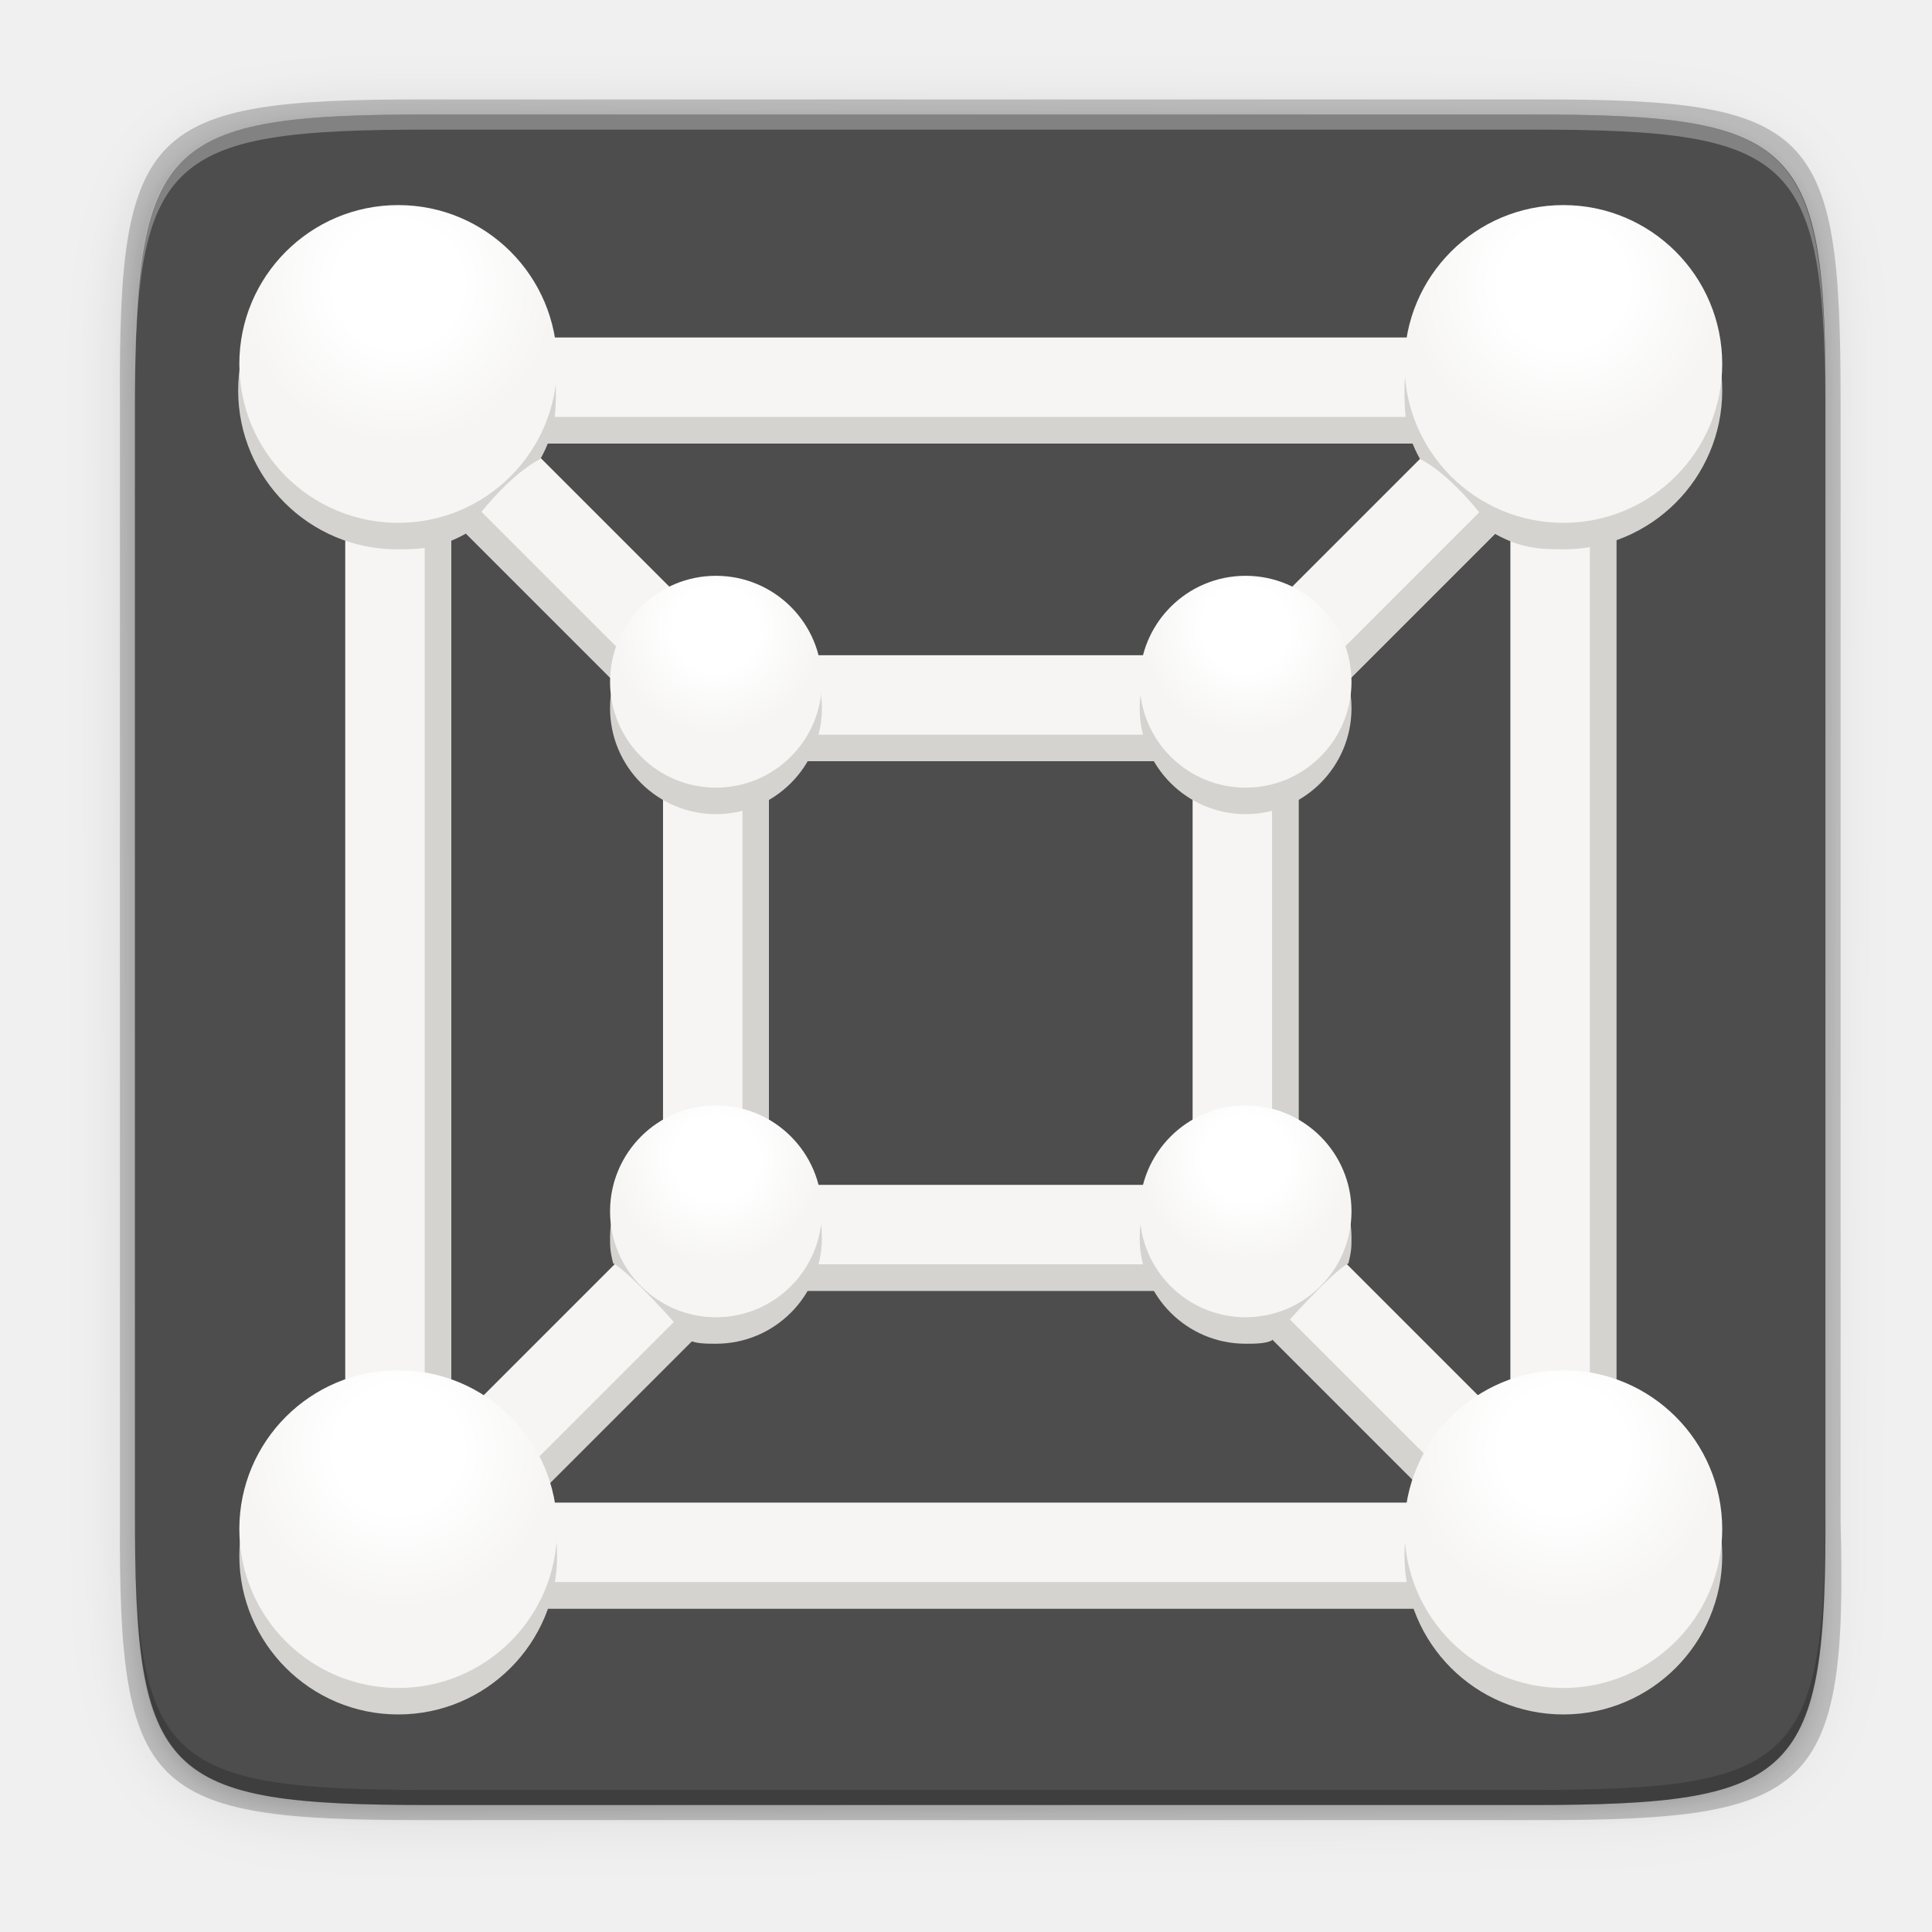
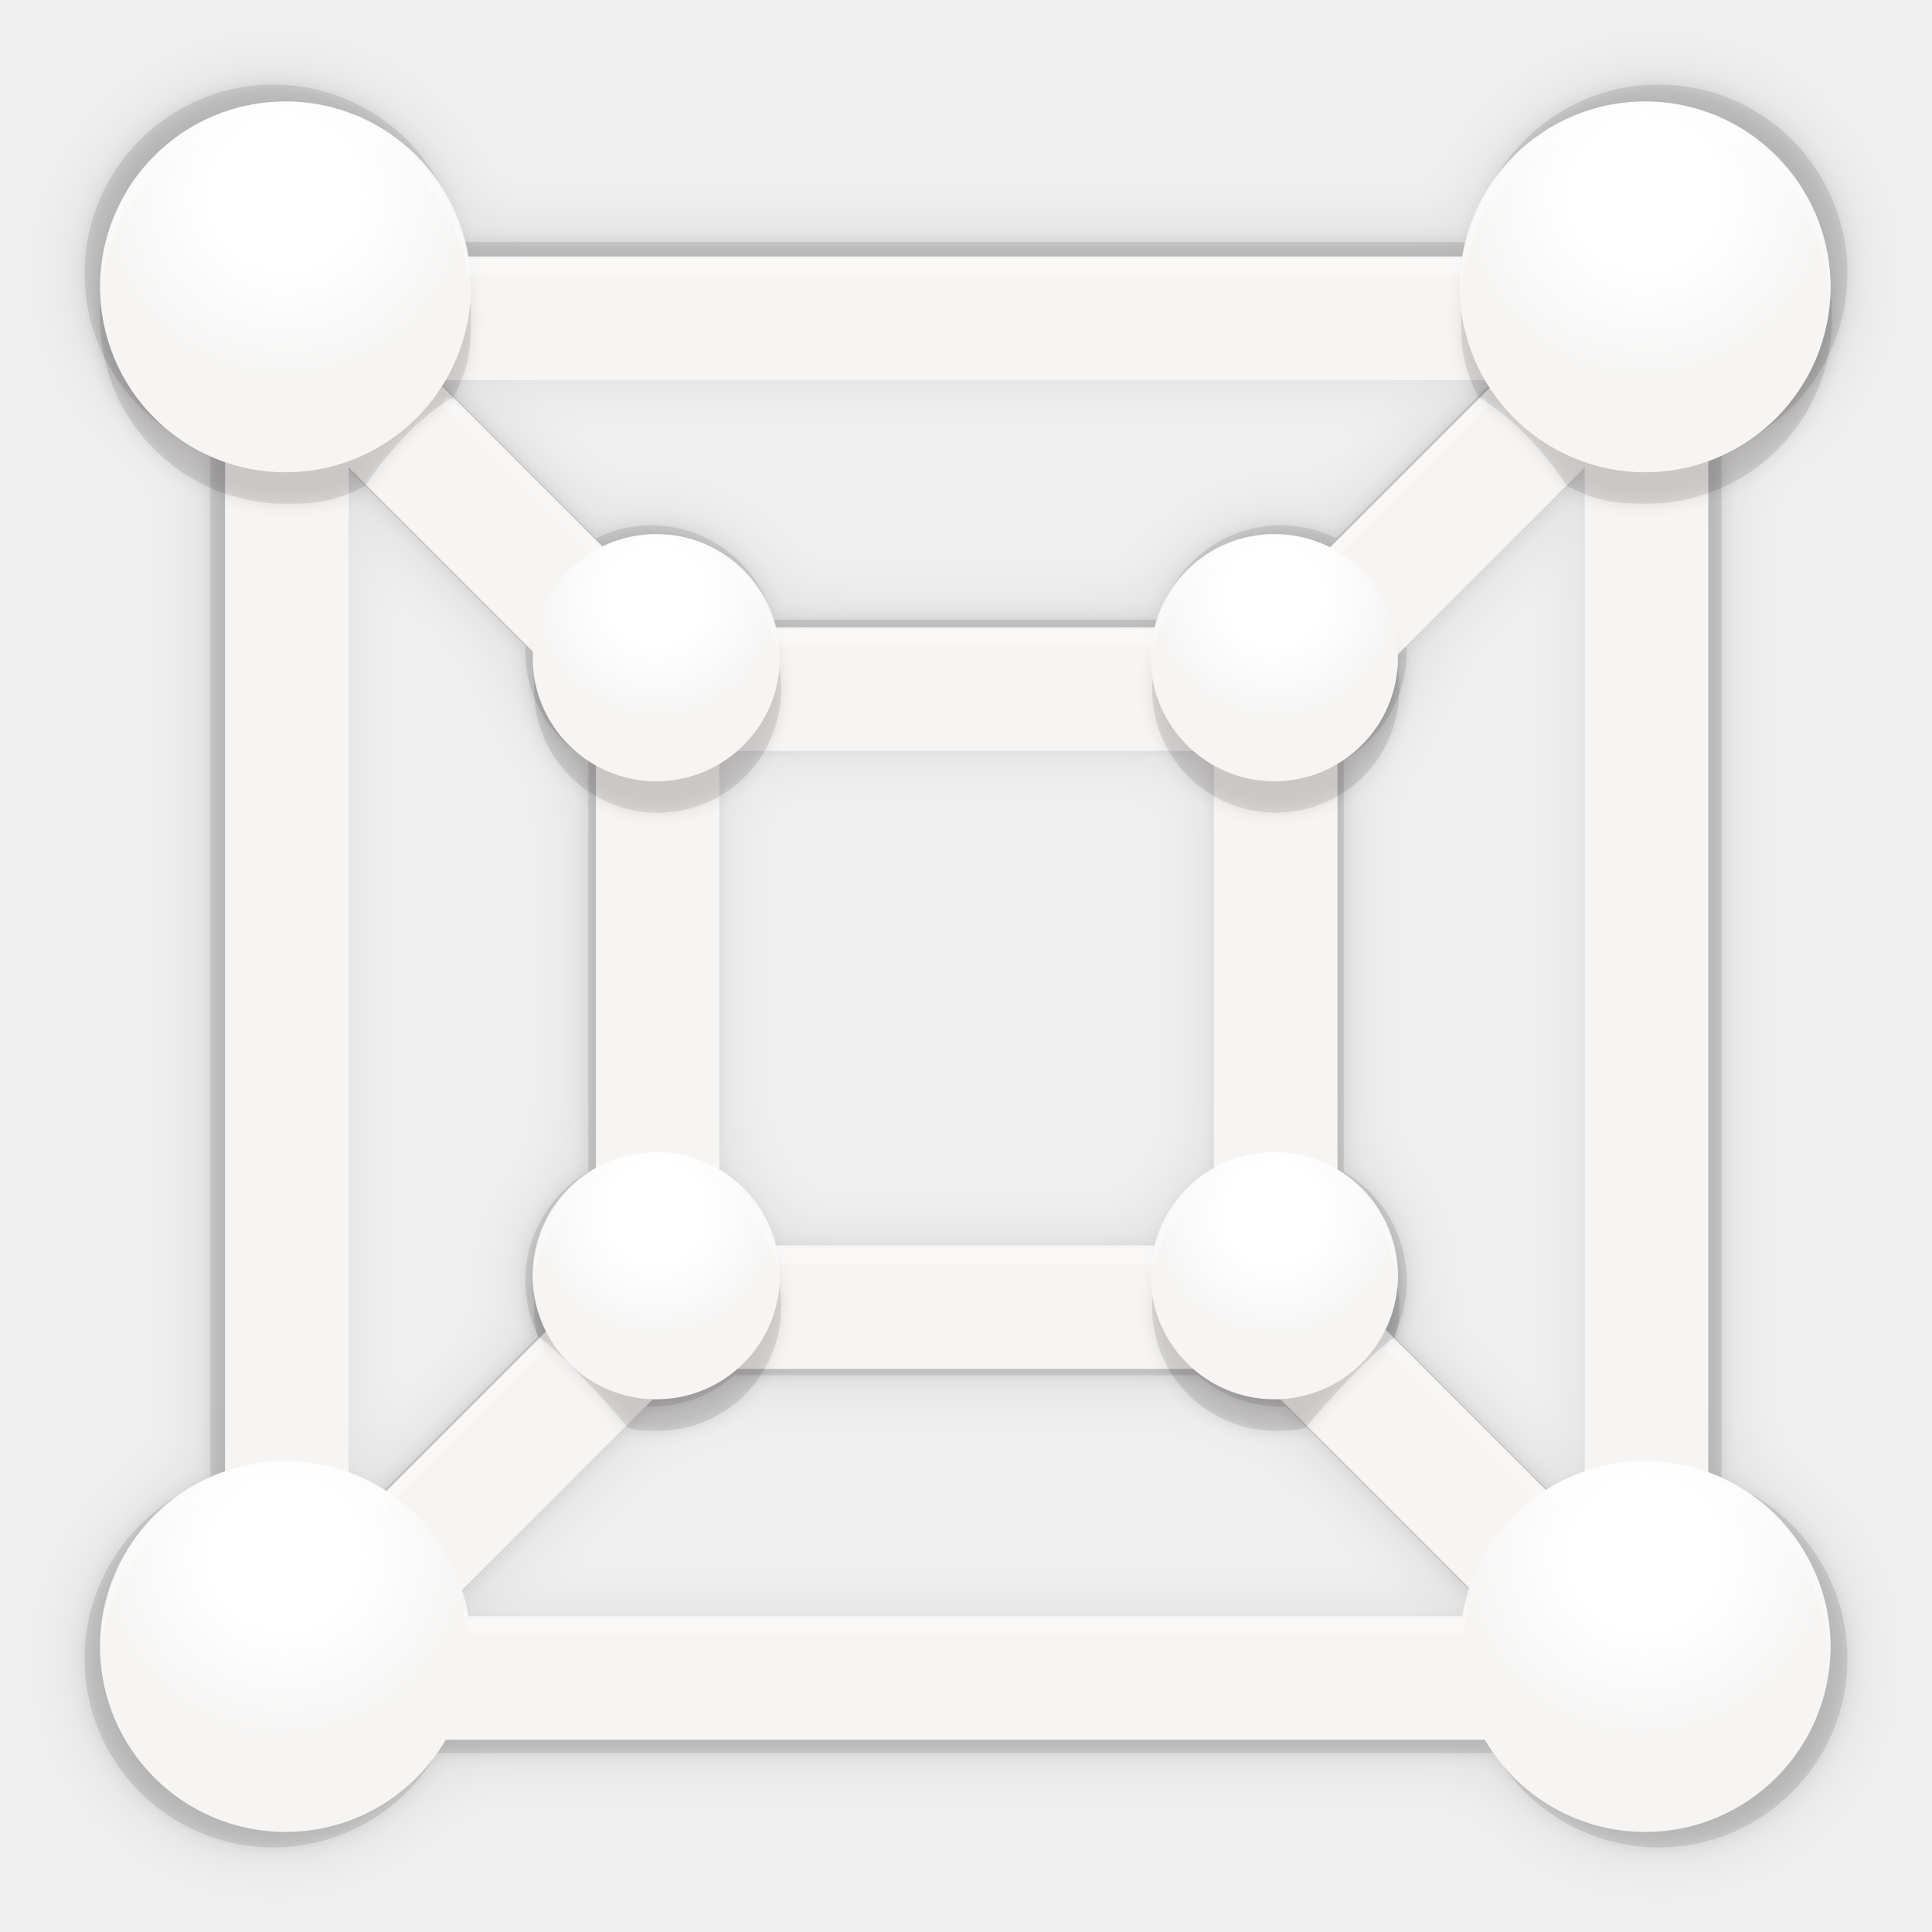
- <svg xmlns="http://www.w3.org/2000/svg" xmlns:xlink="http://www.w3.org/1999/xlink" enable-background="new" height="256" viewBox="0 0 256 256" width="256">
+ <svg xmlns="http://www.w3.org/2000/svg" xmlns:xlink="http://www.w3.org/1999/xlink" enable-background="new" height="256" viewBox="0 0 256 256" width="256" version="1.1" id="svg102">
+   <defs id="defs106">
+     <linearGradient id="linearGradient1119">
+       <stop id="stop1115" stop-color="#fff" offset="0" />
+       <stop id="stop1117" stop-color="#f6f5f4" offset="1" />
+     </linearGradient>
+     <radialGradient xlink:href="#a" id="radialGradient1093" gradientUnits="userSpaceOnUse" gradientTransform="matrix(1.12,0,0,1.12,153.253,-32.45782)" cx="20.002" cy="184" r="12" />
+     <filter style="color-interpolation-filters:sRGB" id="filter1170" x="-0.012" width="1.024" y="-0.012" height="1.024">
+       <feGaussianBlur stdDeviation="0.56" id="feGaussianBlur1172" />
+     </filter>
+     <filter style="color-interpolation-filters:sRGB" id="filter1198" x="-0.048" width="1.096" y="-0.048" height="1.096">
+       <feGaussianBlur stdDeviation="2.24" id="feGaussianBlur1200" />
+     </filter>
+     <filter style="color-interpolation-filters:sRGB" id="filter1236" x="-0.01" width="1.021" y="-0.014" height="1.028">
+       <feGaussianBlur stdDeviation="0.572" id="feGaussianBlur1238" />
+     </filter>
+   </defs>
  <linearGradient id="linearGradient4358" gradientUnits="userSpaceOnUse" x1="88" x2="488" y1="88" y2="488">
-     <stop offset="0" stop-opacity=".588" />
-     <stop offset="1" stop-opacity=".206" />
+     <stop offset="0" stop-opacity=".588" id="stop2" />
+     <stop offset="1" stop-opacity=".206" id="stop4" />
  </linearGradient>
  <filter id="filter4380" color-interpolation-filters="sRGB" height="1.088" width="1.106" x="-.05" y="-.04">
-     <feGaussianBlur stdDeviation="8.48" />
+     <feGaussianBlur stdDeviation="8.48" id="feGaussianBlur7" />
  </filter>
  <filter id="filter4346" color-interpolation-filters="sRGB" height="1.022" width="1.026" x="-.01" y="-.01">
-     <feGaussianBlur stdDeviation="2.12" />
+     <feGaussianBlur stdDeviation="2.12" id="feGaussianBlur10" />
  </filter>
  <linearGradient id="a">
-     <stop offset="0" stop-color="#fff" />
-     <stop offset=".4" stop-color="#fff" />
-     <stop offset="1" stop-color="#f6f5f4" />
+     <stop offset="0" stop-color="#fff" id="stop13" />
+     <stop offset=".4" stop-color="#fff" id="stop15" />
+     <stop offset="1" stop-color="#f6f5f4" id="stop17" />
  </linearGradient>
-   <radialGradient id="i" cx="44.001" cy="250" gradientUnits="userSpaceOnUse" r="8" xlink:href="#a" />
-   <radialGradient id="h" cx="44.001" cy="210" gradientUnits="userSpaceOnUse" r="8" xlink:href="#a" />
-   <radialGradient id="g" cx="20.002" cy="272" gradientUnits="userSpaceOnUse" r="12" xlink:href="#a" />
-   <radialGradient id="f" cx="20.002" cy="184" gradientUnits="userSpaceOnUse" r="12" xlink:href="#a" />
-   <radialGradient id="e" cx="84.001" cy="210" gradientUnits="userSpaceOnUse" r="8" xlink:href="#a" />
-   <radialGradient id="d" cx="84.001" cy="250" gradientUnits="userSpaceOnUse" r="8" xlink:href="#a" />
-   <radialGradient id="c" cx="108.002" cy="272" gradientUnits="userSpaceOnUse" r="12" xlink:href="#a" />
-   <radialGradient id="b" cx="108.002" cy="184" gradientUnits="userSpaceOnUse" r="12" xlink:href="#a" />
-   <path d="m141.843 74c-70.593 0-78.189 7.251-77.843 77.987v146.013 146.013c-.346 70.736 7.25 77.987 77.843 77.987h292.314c70.593 0 79.78-7.277 77.843-77.987v-146.013-146.013c0-70.737-7.25-77.987-77.843-77.987z" filter="url(#filter4346)" opacity=".1" transform="matrix(.5 0 0 .5 -14.11649 -20.82554)" />
-   <path d="m141.843 74c-70.593 0-78.189 7.251-77.843 77.987v146.013 146.013c-.346 70.736 7.25 77.987 77.843 77.987h292.314c70.593 0 79.78-7.277 77.843-77.987v-146.013-146.013c0-70.737-7.25-77.987-77.843-77.987z" fill="url(#linearGradient4358)" filter="url(#filter4380)" opacity=".3" transform="matrix(.5 0 0 .5 -14.11649 -20.82523)" />
-   <path d="m55.695 13.174c-36.099 0-39.983 3.69-39.806 39.69v74.31 74.31c-.177 36 3.707 39.69 39.806 39.69h148.387c36.099 0 40.775-3.703 39.806-39.69v-74.31-74.31c0-36-3.707-39.69-39.806-39.69z" opacity=".2" />
-   <path d="m202.956 15.174c35.297 0 39.095 3.625 38.922 38.994v73.006 73.006c.173 35.368-3.625 38.994-38.922 38.994h-146.157c-35.297 0-38.922-3.625-38.922-38.994v-73.006-73.006c0-35.369 3.625-38.994 38.922-38.994z" fill="#4d4d4d" />
-   <path d="m56.805 15.174c-35.297 0-39.095 3.626-38.922 38.994v2c-.173-35.368 3.625-38.994 38.922-38.994h146.156c35.297 0 38.922 3.626 38.922 38.994v-2c0-35.369-3.625-38.994-38.922-38.994z" fill="#fff" opacity=".3" />
-   <path d="m56.811 239.174c-35.297 0-39.095-3.626-38.922-38.994v-2c-.173 35.368 3.625 38.994 38.922 38.994h146.156c35.297 0 38.922-3.626 38.922-38.994v2c0 35.369-3.625 38.994-38.922 38.994z" opacity=".2" />
-   <g transform="matrix(1.754386 0 0 1.754386 17.6773 -285.1062)">
-     <path d="m22.352 194.352h82.687v82.687h-82.687z" fill="none" />
-     <g fill="none" stroke="#f6f5f4" stroke-width="8">
-       <path d="m84 256 24 24m-24-64 24-24m-64 64-24 24m24-64-24-24m24 24h40v40h-40z" />
-       <path d="m20 192h88v88h-88z" />
+   <radialGradient id="i" cx="44.001" cy="250" gradientUnits="userSpaceOnUse" r="8" xlink:href="#a" gradientTransform="matrix(1.12,0,0,1.12,-8.677501,-27.15948)" />
+   <radialGradient id="h" cx="44.001" cy="210" gradientUnits="userSpaceOnUse" r="8" xlink:href="#a" gradientTransform="matrix(1.12,0,0,1.12,-8.677501,-27.15948)" />
+   <radialGradient id="g" cx="20.002" cy="272" gradientUnits="userSpaceOnUse" r="12" xlink:href="#a" gradientTransform="matrix(1.12,0,0,1.12,-8.677501,-27.15948)" />
+   <radialGradient id="f" cx="20.002" cy="184" gradientUnits="userSpaceOnUse" r="12" xlink:href="#a" gradientTransform="matrix(1.12,0,0,1.12,-8.677501,-27.15948)" />
+   <radialGradient id="e" cx="84.001" cy="210" gradientUnits="userSpaceOnUse" r="8" xlink:href="#a" gradientTransform="matrix(1.12,0,0,1.12,-8.677501,-27.15948)" />
+   <radialGradient id="d" cx="84.001" cy="250" gradientUnits="userSpaceOnUse" r="8" xlink:href="#a" gradientTransform="matrix(1.12,0,0,1.12,-8.677501,-27.15948)" />
+   <radialGradient id="c" cx="108.002" cy="272" gradientUnits="userSpaceOnUse" r="12" xlink:href="#a" gradientTransform="matrix(1.12,0,0,1.12,-8.677501,-27.15948)" />
+   <radialGradient id="b" cx="108.002" cy="184" gradientUnits="userSpaceOnUse" r="12" xlink:href="#a" gradientTransform="matrix(1.12,0,0,1.12,-8.677501,-27.15948)" />
+   <g transform="matrix(1.754386 0 0 1.754386 17.6773 -285.1062)" id="g100">
+     <g style="opacity:0.1;fill:#000000;fill-opacity:1;stroke:#f6f5f4;stroke-width:8;filter:url(#filter1198)" transform="matrix(1.188738,0,0,1.188738,-13.19541,-42.69437)" id="g1176">
+       <path style="color:#000000;font-style:normal;font-variant:normal;font-weight:normal;font-stretch:normal;font-size:medium;line-height:normal;font-family:sans-serif;font-variant-ligatures:normal;font-variant-position:normal;font-variant-caps:normal;font-variant-numeric:normal;font-variant-alternates:normal;font-feature-settings:normal;text-indent:0;text-align:start;text-decoration:none;text-decoration-line:none;text-decoration-style:solid;text-decoration-color:#000000;letter-spacing:normal;word-spacing:normal;text-transform:none;writing-mode:lr-tb;direction:ltr;text-orientation:mixed;dominant-baseline:auto;baseline-shift:baseline;text-anchor:start;white-space:normal;shape-padding:0;clip-rule:nonzero;display:inline;overflow:visible;visibility:visible;opacity:1;isolation:auto;mix-blend-mode:normal;color-interpolation:sRGB;color-interpolation-filters:linearRGB;solid-color:#000000;solid-opacity:1;vector-effect:none;fill:#000000;fill-opacity:1;fill-rule:nonzero;stroke:none;stroke-width:15.719;stroke-linecap:butt;stroke-linejoin:miter;stroke-miterlimit:4;stroke-dasharray:none;stroke-dashoffset:0;stroke-opacity:1;color-rendering:auto;image-rendering:auto;shape-rendering:auto;text-rendering:auto;enable-background:accumulate" d="M 325.84,7.705 A 23.579,23.579 0 0 0 302.262,31.283 23.579,23.579 0 0 0 317.98,53.488 V 181.996 a 23.579,23.579 0 0 0 -15.719,22.199 23.579,23.579 0 0 0 23.578,23.58 23.579,23.579 0 0 0 20.387,-11.789 h 132.131 a 23.579,23.579 0 0 0 20.395,11.789 23.579,23.579 0 0 0 23.58,-23.58 23.579,23.579 0 0 0 -15.719,-22.203 V 53.484 A 23.579,23.579 0 0 0 522.332,31.283 23.579,23.579 0 0 0 498.752,7.705 23.579,23.579 0 0 0 475.508,27.354 H 349.064 A 23.579,23.579 0 0 0 325.84,7.705 Z m 20.385,35.367 h 132.148 a 23.579,23.579 0 0 0 0.523,0.883 l -20.383,20.383 a 15.719,15.719 0 0 0 -6.918,-1.615 15.719,15.719 0 0 0 -15.211,11.789 h -48.188 a 15.719,15.719 0 0 0 -15.199,-11.789 15.719,15.719 0 0 0 -6.912,1.623 l -20.373,-20.375 a 23.579,23.579 0 0 0 0.512,-0.898 z m -12.525,11.113 23.604,23.604 a 15.719,15.719 0 0 0 -0.023,0.652 15.719,15.719 0 0 0 7.859,13.59 v 51.408 a 15.719,15.719 0 0 0 -7.859,13.598 15.719,15.719 0 0 0 1.623,6.912 l -20.375,20.375 a 23.579,23.579 0 0 0 -4.828,-2.332 z m 157.193,0.002 V 182.012 a 23.579,23.579 0 0 0 -4.811,2.328 l -20.383,-20.383 a 15.719,15.719 0 0 0 1.615,-6.92 15.719,15.719 0 0 0 -7.859,-13.59 V 92.039 a 15.719,15.719 0 0 0 7.859,-13.598 15.719,15.719 0 0 0 -0.031,-0.645 z M 383.375,90.23 h 57.854 a 15.719,15.719 0 0 0 2.506,1.801 v 51.41 a 15.719,15.719 0 0 0 -7.35,9.666 h -48.188 a 15.719,15.719 0 0 0 -7.34,-9.66 V 92.039 a 15.719,15.719 0 0 0 2.518,-1.809 z m 0,78.598 h 57.852 a 15.719,15.719 0 0 0 10.369,3.93 15.719,15.719 0 0 0 0.643,-0.031 l 24.135,24.135 a 23.579,23.579 0 0 0 -0.824,3.404 H 349.055 a 23.579,23.579 0 0 0 -0.824,-3.414 l 24.115,-24.117 a 15.719,15.719 0 0 0 0.652,0.023 15.719,15.719 0 0 0 10.377,-3.93 z" transform="matrix(0.5089286,0,0,0.5089285,-145.8295,174.0789)" id="path1174" />
    </g>
-     <path d="m98.5 194v2h-69v-2z" fill="#d5d3cf" />
-     <path d="m120 192c0 6.627-5.373 12-12 12-1.85 0-3.222-.095-5.165-1.166-1.092-1.726-3.55-4.584-5.668-5.666-1.071-1.944-1.167-3.318-1.167-5.168 0-6.627 5.373-12 12-12s12 5.373 12 12z" fill="#d5d3cf" />
-     <path d="m110 203h2v69h-2z" fill="#d5d3cf" />
-     <circle cx="108" cy="280" fill="#d5d3cf" r="12" />
-     <path d="m79 258v2h-30v-2zm20.604 16.425-1.414 1.415-15-15 1.415-1.415zm3.454-74.632 1.414 1.414-15 15-1.414-1.414z" fill="#d5d3cf" />
-     <circle cx="108" cy="190" fill="url(#b)" r="12" />
-     <path d="m86 222h2v26h-2zm-7-4v2h-30v-2z" fill="#d5d3cf" />
-     <circle cx="84" cy="216" fill="#d5d3cf" r="8" />
-     <path d="m98.5 282v2h-69v-2z" fill="#d5d3cf" />
-     <circle cx="108" cy="278" fill="url(#c)" r="12" />
-     <path d="m92 256c0 .666 0 1-.235 1.932-1.165.59-4.765 4.542-5.787 5.822-.502.246-1.295.246-1.978.246a8 8 0 1 1 8-8z" fill="#d5d3cf" />
-     <circle cx="84" cy="254" fill="url(#d)" r="8" />
-     <circle cx="84" cy="214" fill="url(#e)" r="8" />
-     <g fill="#d5d3cf">
-       <path d="m22 203h2v69h-2z" />
-       <circle cx="20" cy="280" r="12" />
-       <path d="m46 222h2v26h-2z" />
-       <circle cx="44" cy="216" r="8" />
-       <path d="m43.586 259.586 1.414 1.414-15 15-1.414-1.414z" />
-       <path d="m7.912 192c0 6.627 5.372 12 12 12 1.849 0 3.222-.095 5.165-1.166 1.092-1.726 3.55-4.584 5.668-5.666 1.071-1.944 1.167-3.318 1.167-5.168 0-6.627-5.373-12-12-12-6.628 0-12 5.373-12 12z" />
-       <path d="m40.077 214.953-1.414 1.415-15-15 1.415-1.414z" />
+     <g id="g1168" transform="matrix(1.188738,0,0,1.188738,-13.19541,-42.69437)" style="opacity:0.1;fill:#000000;fill-opacity:1;stroke:#f6f5f4;stroke-width:8;filter:url(#filter1170)">
+       <path id="path1166" transform="matrix(0.5089286,0,0,0.5089285,-145.8295,174.0789)" d="M 325.84,7.705 A 23.579,23.579 0 0 0 302.262,31.283 23.579,23.579 0 0 0 317.98,53.488 V 181.996 a 23.579,23.579 0 0 0 -15.719,22.199 23.579,23.579 0 0 0 23.578,23.58 23.579,23.579 0 0 0 20.387,-11.789 h 132.131 a 23.579,23.579 0 0 0 20.395,11.789 23.579,23.579 0 0 0 23.58,-23.58 23.579,23.579 0 0 0 -15.719,-22.203 V 53.484 A 23.579,23.579 0 0 0 522.332,31.283 23.579,23.579 0 0 0 498.752,7.705 23.579,23.579 0 0 0 475.508,27.354 H 349.064 A 23.579,23.579 0 0 0 325.84,7.705 Z m 20.385,35.367 h 132.148 a 23.579,23.579 0 0 0 0.523,0.883 l -20.383,20.383 a 15.719,15.719 0 0 0 -6.918,-1.615 15.719,15.719 0 0 0 -15.211,11.789 h -48.188 a 15.719,15.719 0 0 0 -15.199,-11.789 15.719,15.719 0 0 0 -6.912,1.623 l -20.373,-20.375 a 23.579,23.579 0 0 0 0.512,-0.898 z m -12.525,11.113 23.604,23.604 a 15.719,15.719 0 0 0 -0.023,0.652 15.719,15.719 0 0 0 7.859,13.59 v 51.408 a 15.719,15.719 0 0 0 -7.859,13.598 15.719,15.719 0 0 0 1.623,6.912 l -20.375,20.375 a 23.579,23.579 0 0 0 -4.828,-2.332 z m 157.193,0.002 V 182.012 a 23.579,23.579 0 0 0 -4.811,2.328 l -20.383,-20.383 a 15.719,15.719 0 0 0 1.615,-6.92 15.719,15.719 0 0 0 -7.859,-13.59 V 92.039 a 15.719,15.719 0 0 0 7.859,-13.598 15.719,15.719 0 0 0 -0.031,-0.645 z M 383.375,90.23 h 57.854 a 15.719,15.719 0 0 0 2.506,1.801 v 51.41 a 15.719,15.719 0 0 0 -7.35,9.666 h -48.188 a 15.719,15.719 0 0 0 -7.34,-9.66 V 92.039 a 15.719,15.719 0 0 0 2.518,-1.809 z m 0,78.598 h 57.852 a 15.719,15.719 0 0 0 10.369,3.93 15.719,15.719 0 0 0 0.643,-0.031 l 24.135,24.135 a 23.579,23.579 0 0 0 -0.824,3.404 H 349.055 a 23.579,23.579 0 0 0 -0.824,-3.414 l 24.115,-24.117 a 15.719,15.719 0 0 0 0.652,0.023 15.719,15.719 0 0 0 10.377,-3.93 z" style="color:#000000;font-style:normal;font-variant:normal;font-weight:normal;font-stretch:normal;font-size:medium;line-height:normal;font-family:sans-serif;font-variant-ligatures:normal;font-variant-position:normal;font-variant-caps:normal;font-variant-numeric:normal;font-variant-alternates:normal;font-feature-settings:normal;text-indent:0;text-align:start;text-decoration:none;text-decoration-line:none;text-decoration-style:solid;text-decoration-color:#000000;letter-spacing:normal;word-spacing:normal;text-transform:none;writing-mode:lr-tb;direction:ltr;text-orientation:mixed;dominant-baseline:auto;baseline-shift:baseline;text-anchor:start;white-space:normal;shape-padding:0;clip-rule:nonzero;display:inline;overflow:visible;visibility:visible;opacity:1;isolation:auto;mix-blend-mode:normal;color-interpolation:sRGB;color-interpolation-filters:linearRGB;solid-color:#000000;solid-opacity:1;vector-effect:none;fill:#000000;fill-opacity:1;fill-rule:nonzero;stroke:none;stroke-width:15.719;stroke-linecap:butt;stroke-linejoin:miter;stroke-miterlimit:4;stroke-dasharray:none;stroke-dashoffset:0;stroke-opacity:1;color-rendering:auto;image-rendering:auto;shape-rendering:auto;text-rendering:auto;enable-background:accumulate" />
    </g>
-     <circle cx="20" cy="190" fill="url(#f)" r="12" />
-     <circle cx="20" cy="278" fill="url(#g)" r="12" />
-     <circle cx="44" cy="214" fill="url(#h)" r="8" />
-     <path d="m36 256c0 .666 0 1 .235 1.932 1.165.59 4.765 4.542 5.787 5.822.502.246 1.295.246 1.978.246a8 8 0 1 0 -8-8z" fill="#d5d3cf" />
-     <circle cx="44" cy="254" fill="url(#i)" r="8" />
+     <g style="opacity:0.1;fill:#000000;fill-opacity:1;stroke:#f6f5f4;stroke-width:8" transform="matrix(1.188738,0,0,1.188738,-13.19541,-42.69437)" id="g1031">
+       <path style="color:#000000;font-style:normal;font-variant:normal;font-weight:normal;font-stretch:normal;font-size:medium;line-height:normal;font-family:sans-serif;font-variant-ligatures:normal;font-variant-position:normal;font-variant-caps:normal;font-variant-numeric:normal;font-variant-alternates:normal;font-feature-settings:normal;text-indent:0;text-align:start;text-decoration:none;text-decoration-line:none;text-decoration-style:solid;text-decoration-color:#000000;letter-spacing:normal;word-spacing:normal;text-transform:none;writing-mode:lr-tb;direction:ltr;text-orientation:mixed;dominant-baseline:auto;baseline-shift:baseline;text-anchor:start;white-space:normal;shape-padding:0;clip-rule:nonzero;display:inline;overflow:visible;visibility:visible;opacity:1;isolation:auto;mix-blend-mode:normal;color-interpolation:sRGB;color-interpolation-filters:linearRGB;solid-color:#000000;solid-opacity:1;vector-effect:none;fill:#000000;fill-opacity:1;fill-rule:nonzero;stroke:none;stroke-width:15.719;stroke-linecap:butt;stroke-linejoin:miter;stroke-miterlimit:4;stroke-dasharray:none;stroke-dashoffset:0;stroke-opacity:1;color-rendering:auto;image-rendering:auto;shape-rendering:auto;text-rendering:auto;enable-background:accumulate" d="M 325.84,7.705 A 23.579,23.579 0 0 0 302.262,31.283 23.579,23.579 0 0 0 317.98,53.488 V 181.996 a 23.579,23.579 0 0 0 -15.719,22.199 23.579,23.579 0 0 0 23.578,23.58 23.579,23.579 0 0 0 20.387,-11.789 h 132.131 a 23.579,23.579 0 0 0 20.395,11.789 23.579,23.579 0 0 0 23.58,-23.58 23.579,23.579 0 0 0 -15.719,-22.203 V 53.484 A 23.579,23.579 0 0 0 522.332,31.283 23.579,23.579 0 0 0 498.752,7.705 23.579,23.579 0 0 0 475.508,27.354 H 349.064 A 23.579,23.579 0 0 0 325.84,7.705 Z m 20.385,35.367 h 132.148 a 23.579,23.579 0 0 0 0.523,0.883 l -20.383,20.383 a 15.719,15.719 0 0 0 -6.918,-1.615 15.719,15.719 0 0 0 -15.211,11.789 h -48.188 a 15.719,15.719 0 0 0 -15.199,-11.789 15.719,15.719 0 0 0 -6.912,1.623 l -20.373,-20.375 a 23.579,23.579 0 0 0 0.512,-0.898 z m -12.525,11.113 23.604,23.604 a 15.719,15.719 0 0 0 -0.023,0.652 15.719,15.719 0 0 0 7.859,13.59 v 51.408 a 15.719,15.719 0 0 0 -7.859,13.598 15.719,15.719 0 0 0 1.623,6.912 l -20.375,20.375 a 23.579,23.579 0 0 0 -4.828,-2.332 z m 157.193,0.002 V 182.012 a 23.579,23.579 0 0 0 -4.811,2.328 l -20.383,-20.383 a 15.719,15.719 0 0 0 1.615,-6.92 15.719,15.719 0 0 0 -7.859,-13.59 V 92.039 a 15.719,15.719 0 0 0 7.859,-13.598 15.719,15.719 0 0 0 -0.031,-0.645 z M 383.375,90.23 h 57.854 a 15.719,15.719 0 0 0 2.506,1.801 v 51.41 a 15.719,15.719 0 0 0 -7.35,9.666 h -48.188 a 15.719,15.719 0 0 0 -7.34,-9.66 V 92.039 a 15.719,15.719 0 0 0 2.518,-1.809 z m 0,78.598 h 57.852 a 15.719,15.719 0 0 0 10.369,3.93 15.719,15.719 0 0 0 0.643,-0.031 l 24.135,24.135 a 23.579,23.579 0 0 0 -0.824,3.404 H 349.055 a 23.579,23.579 0 0 0 -0.824,-3.414 l 24.115,-24.117 a 15.719,15.719 0 0 0 0.652,0.023 15.719,15.719 0 0 0 10.377,-3.93 z" transform="matrix(0.5089286,0,0,0.5089285,-145.8295,174.0789)" id="path1027" />
+     </g>
+     <path d="m 14.333,189.296 h 96.493 v 96.493 H 14.333 Z" id="path40" style="fill:none;stroke-width:1.167" />
+     <g id="g46" transform="matrix(1.166966,0,0,1.166967,-11.75056,-37.50661)" style="fill:none;stroke:#f6f5f4;stroke-width:8">
+       <path d="m 84,256 24,24 M 84,216 108,192 M 44,256 20,280 M 44,216 20,192 m 24,24 h 40 v 40 H 44 Z" id="path42" />
+       <path d="m 20,192 h 88 v 88 H 20 Z" id="path44" />
+     </g>
+     <g id="g1220" style="fill:#060400;fill-opacity:1;opacity:0.1">
+       <path style="fill:#060400;stroke-width:1.167;fill-opacity:1" id="path50" d="m 128.285,186.551 c 0,7.733 -6.27,14.004 -14.004,14.004 -2.159,0 -3.76,-0.111 -6.027,-1.361 -1.274,-2.014 -4.143,-5.349 -6.614,-6.612 -1.25,-2.269 -1.362,-3.872 -1.362,-6.031 0,-7.734 6.27,-14.004 14.004,-14.004 7.733,0 14.004,6.27 14.004,14.004 z" />
+       <ellipse ry="9.336" rx="9.336" style="fill:#060400;stroke-width:1.167;fill-opacity:1" id="circle62" cy="214.558" cx="86.275" />
+       <path style="fill:#060400;stroke-width:1.167;fill-opacity:1" id="path68" d="m 95.61,261.237 c 0,0.777 0,1.167 -0.274,2.255 -1.36,0.689 -5.561,5.3 -6.753,6.794 -0.586,0.287 -1.511,0.287 -2.308,0.287 a 9.336,9.336 0 1 1 9.336,-9.336 z" />
+       <circle id="circle80" r="8" cy="216" cx="44" style="fill:#060400;fill-opacity:1" transform="matrix(1.166966,0,0,1.166967,-11.75056,-37.50661)" />
+       <path id="path84" d="m 7.912,192 c 0,6.627 5.372,12 12,12 1.849,0 3.222,-0.095 5.165,-1.166 1.092,-1.726 3.55,-4.584 5.668,-5.666 1.071,-1.944 1.167,-3.318 1.167,-5.168 0,-6.627 -5.373,-12 -12,-12 -6.628,0 -12,5.373 -12,12 z" style="fill:#060400;fill-opacity:1" transform="matrix(1.166966,0,0,1.166967,-11.75056,-37.50661)" />
+       <path style="fill:#060400;stroke-width:1.167;fill-opacity:1" id="path96" d="m 30.26,261.237 c 0,0.777 0,1.167 0.274,2.255 1.36,0.689 5.561,5.3 6.753,6.794 0.586,0.287 1.511,0.287 2.308,0.287 a 9.336,9.336 0 1 0 -9.336,-9.336 z" />
+     </g>
+     <g style="fill:#060400;fill-opacity:1;opacity:0.1;filter:url(#filter1236)" id="g1234">
+       <path d="m 128.285,186.551 c 0,7.733 -6.27,14.004 -14.004,14.004 -2.159,0 -3.76,-0.111 -6.027,-1.361 -1.274,-2.014 -4.143,-5.349 -6.614,-6.612 -1.25,-2.269 -1.362,-3.872 -1.362,-6.031 0,-7.734 6.27,-14.004 14.004,-14.004 7.733,0 14.004,6.27 14.004,14.004 z" id="path1222" style="fill:#060400;stroke-width:1.167;fill-opacity:1" />
+       <ellipse cx="86.275" cy="214.558" id="ellipse1224" style="fill:#060400;stroke-width:1.167;fill-opacity:1" rx="9.336" ry="9.336" />
+       <path d="m 95.61,261.237 c 0,0.777 0,1.167 -0.274,2.255 -1.36,0.689 -5.561,5.3 -6.753,6.794 -0.586,0.287 -1.511,0.287 -2.308,0.287 a 9.336,9.336 0 1 1 9.336,-9.336 z" id="path1226" style="fill:#060400;stroke-width:1.167;fill-opacity:1" />
+       <circle transform="matrix(1.166966,0,0,1.166967,-11.75056,-37.50661)" style="fill:#060400;fill-opacity:1" cx="44" cy="216" r="8" id="circle1228" />
+       <path transform="matrix(1.166966,0,0,1.166967,-11.75056,-37.50661)" style="fill:#060400;fill-opacity:1" d="m 7.912,192 c 0,6.627 5.372,12 12,12 1.849,0 3.222,-0.095 5.165,-1.166 1.092,-1.726 3.55,-4.584 5.668,-5.666 1.071,-1.944 1.167,-3.318 1.167,-5.168 0,-6.627 -5.373,-12 -12,-12 -6.628,0 -12,5.373 -12,12 z" id="path1230" />
+       <path d="m 30.26,261.237 c 0,0.777 0,1.167 0.274,2.255 1.36,0.689 5.561,5.3 6.753,6.794 0.586,0.287 1.511,0.287 2.308,0.287 a 9.336,9.336 0 1 0 -9.336,-9.336 z" id="path1232" style="fill:#060400;stroke-width:1.167;fill-opacity:1" />
+     </g>
+     <g id="g1155" transform="matrix(1.041934,0,0,1.041934,-2.811866,-9.249883)">
+       <ellipse ry="13.44" rx="13.44" style="fill:url(#b);stroke-width:1.12" id="circle58" cy="185.641" cx="112.282" />
+       <ellipse ry="13.44" rx="13.44" style="fill:url(#c);stroke-width:1.12" id="circle66" cy="284.201" cx="112.282" />
+       <ellipse ry="8.96" rx="8.96" style="fill:url(#d);stroke-width:1.12" id="circle70" cy="257.32" cx="85.402" />
+       <ellipse ry="8.96" rx="8.96" style="fill:url(#e);stroke-width:1.12" id="circle72" cy="212.521" cx="85.402" />
+       <ellipse ry="13.44" rx="13.44" style="fill:url(#f);stroke-width:1.12" id="circle90" cy="185.641" cx="13.722" />
+       <ellipse ry="13.44" rx="13.44" style="fill:url(#g);stroke-width:1.12" id="circle92" cy="284.201" cx="13.722" />
+       <ellipse ry="8.96" rx="8.96" style="fill:url(#h);stroke-width:1.12" id="circle94" cy="212.521" cx="40.602" />
+       <ellipse ry="8.96" rx="8.96" style="fill:url(#i);stroke-width:1.12" id="circle98" cy="257.32" cx="40.602" />
+     </g>
+     <g id="g1131" transform="matrix(1.166966,0,0,1.166967,156.9947,-44.68886)" style="opacity:0.3;fill:#ffffff;fill-opacity:1;stroke:#f6f5f4;stroke-width:8">
+       <path style="color:#000000;font-style:normal;font-variant:normal;font-weight:normal;font-stretch:normal;font-size:medium;line-height:normal;font-family:sans-serif;font-variant-ligatures:normal;font-variant-position:normal;font-variant-caps:normal;font-variant-numeric:normal;font-variant-alternates:normal;font-feature-settings:normal;text-indent:0;text-align:start;text-decoration:none;text-decoration-line:none;text-decoration-style:solid;text-decoration-color:#000000;letter-spacing:normal;word-spacing:normal;text-transform:none;writing-mode:lr-tb;direction:ltr;text-orientation:mixed;dominant-baseline:auto;baseline-shift:baseline;text-anchor:start;white-space:normal;shape-padding:0;clip-rule:nonzero;display:inline;overflow:visible;visibility:visible;opacity:1;isolation:auto;mix-blend-mode:normal;color-interpolation:sRGB;color-interpolation-filters:linearRGB;solid-color:#000000;solid-opacity:1;vector-effect:none;fill:#ffffff;fill-opacity:1;fill-rule:nonzero;stroke:none;stroke-width:8;stroke-linecap:butt;stroke-linejoin:miter;stroke-miterlimit:4;stroke-dasharray:none;stroke-dashoffset:0;stroke-opacity:1;color-rendering:auto;image-rendering:auto;shape-rendering:auto;text-rendering:auto;enable-background:accumulate" d="m -124.69,184.318 a 12,12 0 0 0 -12,12 12,12 0 0 0 0.021,0.413 12,12 0 0 1 11.979,-11.395 12,12 0 0 1 11.82,10 h 64.351 a 12,12 0 0 1 11.83,-10 12,12 0 0 1 11.978,11.545 12,12 0 0 0 0.023,-0.564 12,12 0 0 0 -12.001,-12 12,12 0 0 0 -11.83,10 h -64.351 a 12,12 0 0 0 -11.82,-10 z m 10.374,19.017 a 12,12 0 0 1 -0.26,0.457 l 10.368,10.369 a 8,8 0 0 1 3.518,-0.826 8,8 0 0 1 7.735,6 h 24.524 a 8,8 0 0 1 7.741,-6 8,8 0 0 1 3.521,0.822 l 10.373,-10.373 a 12,12 0 0 1 -0.266,-0.449 h -0.302 l -9.805,9.805 a 8,8 0 0 0 -3.521,-0.822 8,8 0 0 0 -7.741,6 h -24.524 a 8,8 0 0 0 -7.735,-6 8,8 0 0 0 -3.518,0.826 l -9.808,-9.809 z m 9.626,50.062 a 8,8 0 0 0 -4,6.92 8,8 0 0 0 0.025,0.481 8,8 0 0 1 3.975,-6.383 z m 40,0.001 a 8,8 0 0 0 -3.74,4.919 h -24.524 a 8,8 0 0 0 -3.735,-4.916 v 1.018 a 8,8 0 0 1 3.735,4.916 h 24.524 a 8,8 0 0 1 3.74,-4.919 z m 8.001,0.003 v 1.018 a 8,8 0 0 1 3.976,6.448 8,8 0 0 0 0.024,-0.55 8,8 0 0 0 -4,-6.916 z m -51.475,10.735 -10.068,10.068 a 12,12 0 0 0 -2.457,-1.187 v 1.018 a 12,12 0 0 1 2.457,1.187 l 10.369,-10.369 a 8,8 0 0 1 -0.301,-0.717 z m 54.96,0.01 a 8,8 0 0 1 -0.307,0.711 l 10.373,10.373 a 12,12 0 0 1 2.448,-1.185 v -1.018 a 12,12 0 0 0 -2.448,1.185 z m 20.515,8.871 v 1.018 a 12,12 0 0 1 7.979,10.887 12,12 0 0 0 0.021,-0.605 12,12 0 0 0 -8,-11.3 z m -96.001,0.002 a 12,12 0 0 0 -8,11.298 12,12 0 0 0 0.023,0.455 12,12 0 0 1 7.977,-10.735 z m 15.613,8.361 -0.218,0.218 a 12,12 0 0 1 0.419,1.738 h 64.376 a 12,12 0 0 1 0.419,-1.733 l -0.215,-0.215 a 12,12 0 0 0 -0.205,0.929 h -64.376 a 12,12 0 0 0 -0.202,-0.937 z" id="path1129" />
+     </g>
+     <g style="fill:none;stroke:#f6f5f4;stroke-width:8" transform="matrix(1.147394,0,0,1.147394,155.4633,-37.8432)" id="g1135" />
+     <g style="fill:none;stroke:#f6f5f4;stroke-width:8" transform="matrix(1.147394,0,0,1.147394,155.4633,-40.17897)" id="g1144" />
+     <g style="fill:none;stroke:#f6f5f4;stroke-width:8" transform="matrix(1.147394,0,0,1.147394,-10.5289,-34.79234)" id="g1163" />
  </g>
</svg>
